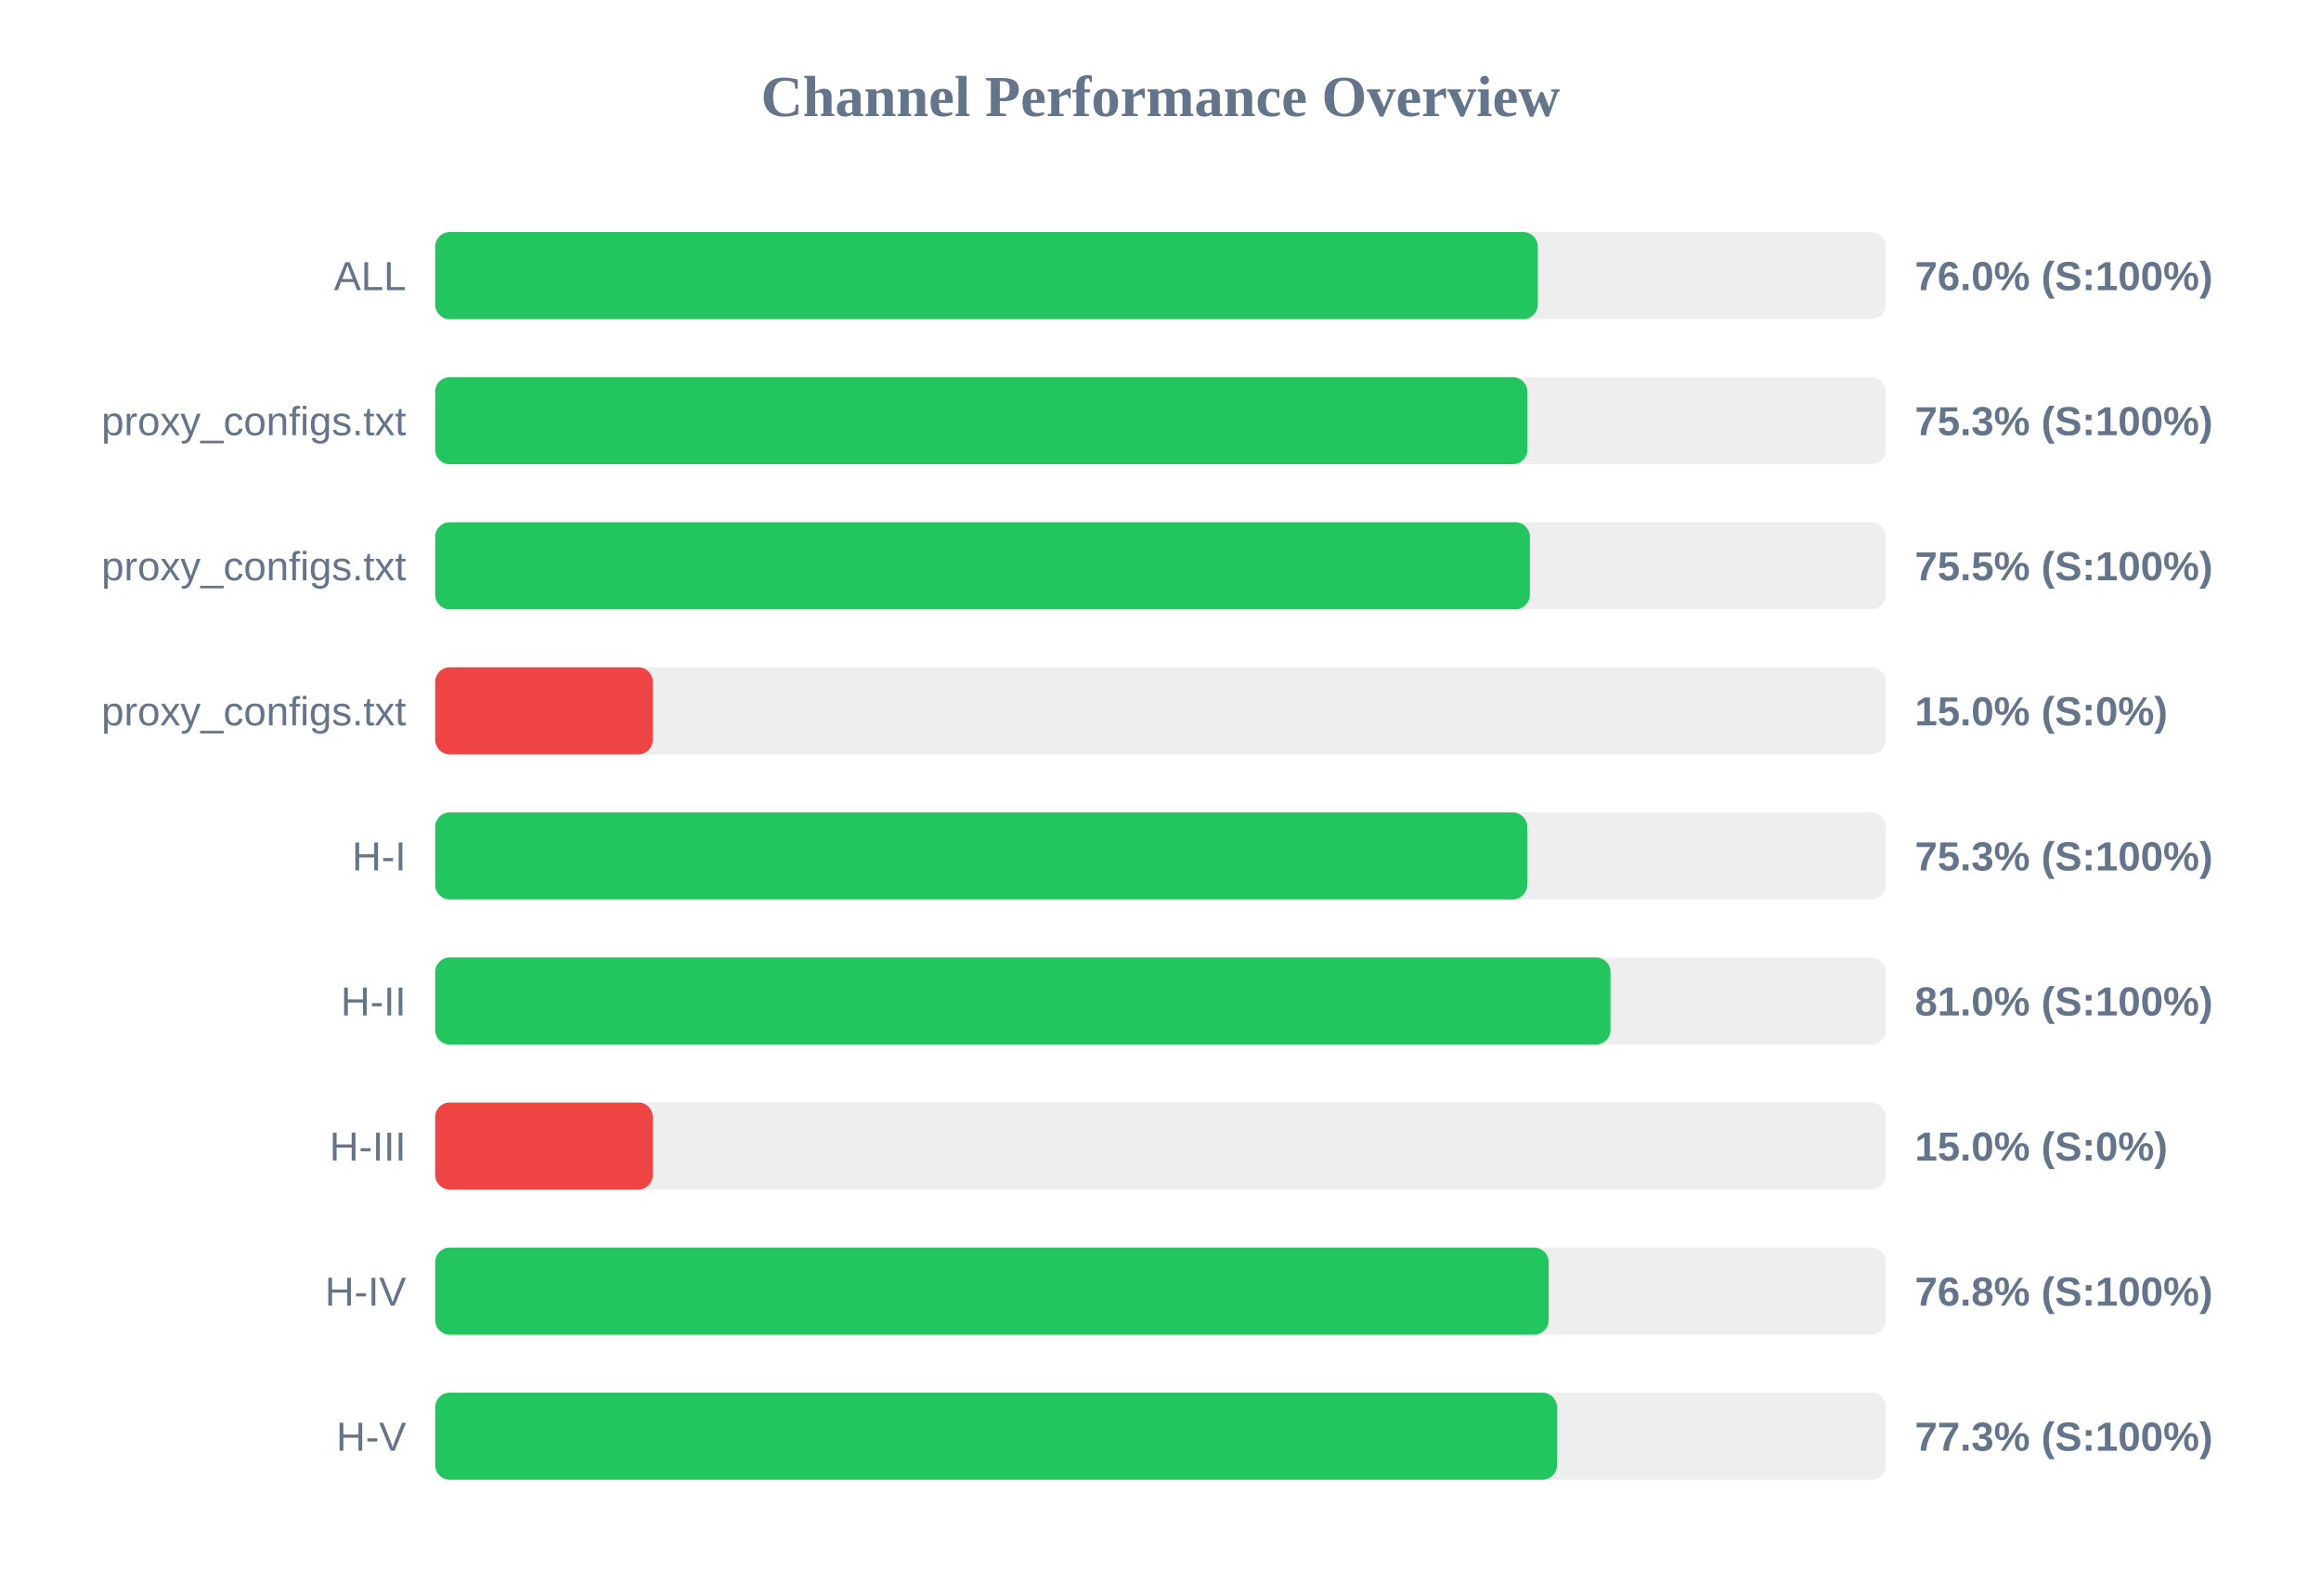
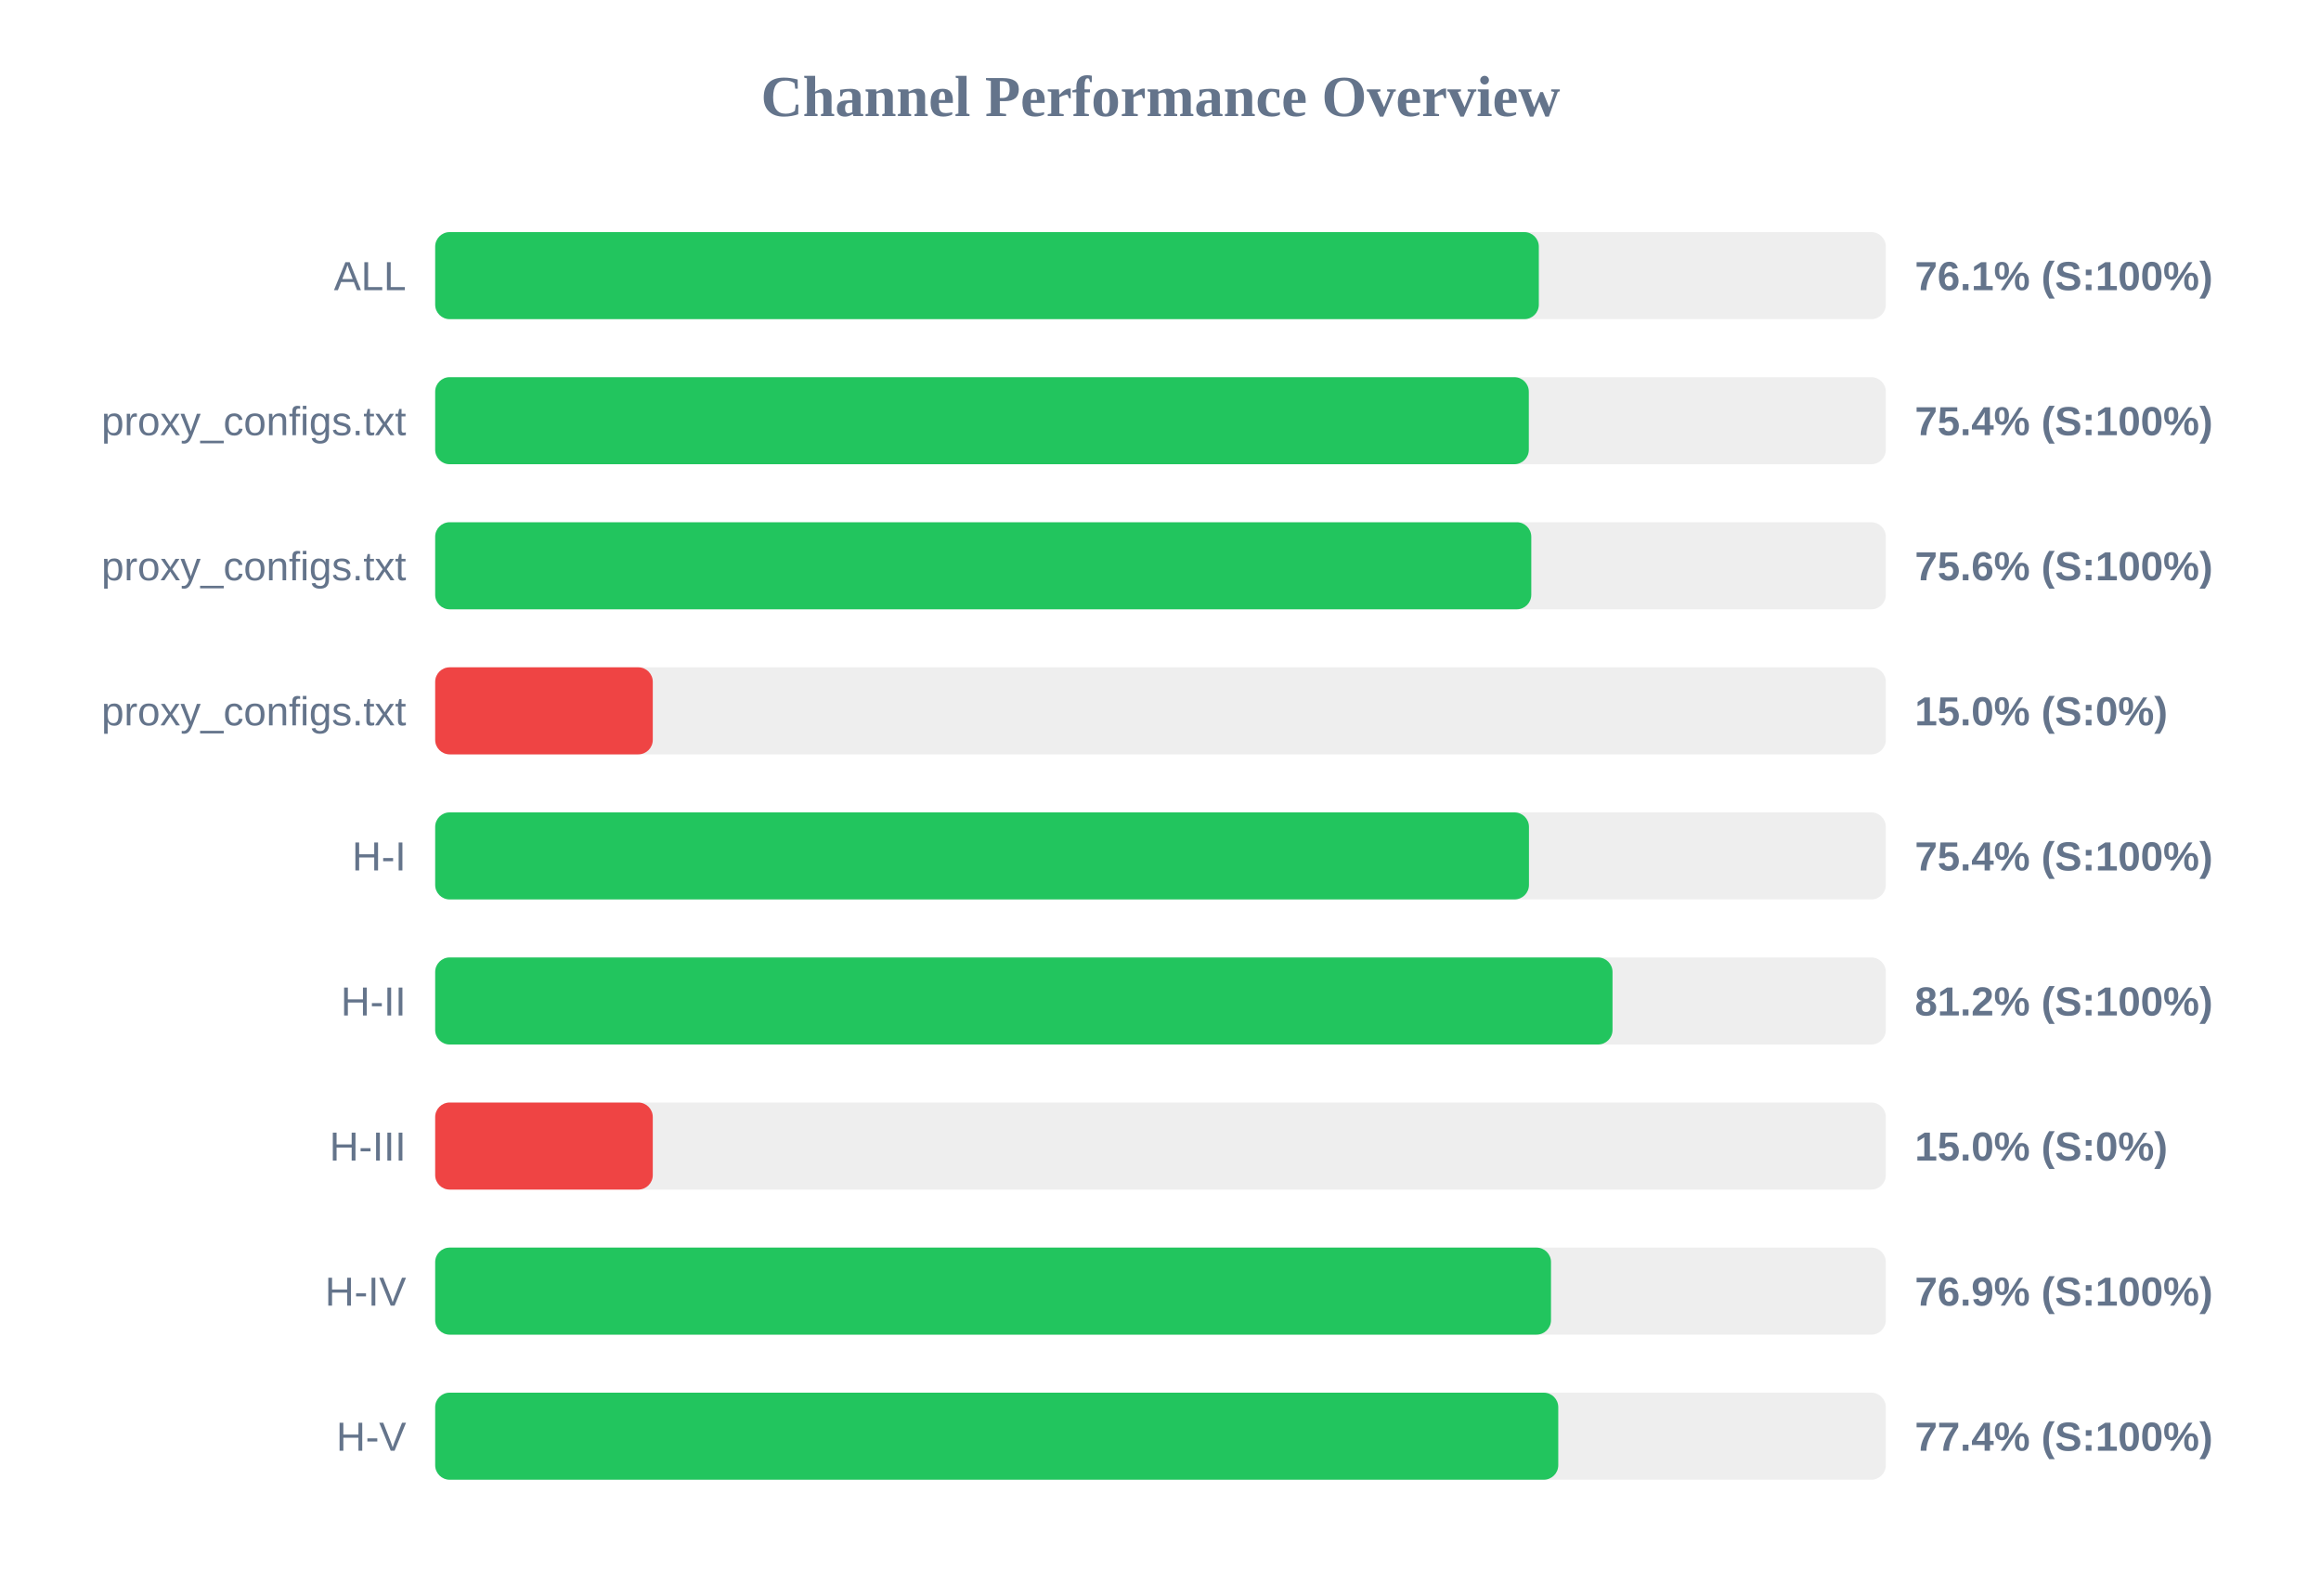
<svg xmlns="http://www.w3.org/2000/svg" width="800" height="550" version="1.1">
  <style>
        .row { font: 14px Arial; fill: #64748b; }
        .score { font: bold 14px Arial; fill: #64748b; }
    </style>
  <text x="400" y="40" text-anchor="middle" font-size="20px" font-weight="bold" fill="#64748b">Channel Performance Overview</text>
  <rect x="150" y="80" width="500" height="30" fill="#eee" rx="5" />
-   <rect x="150" y="80" width="380.05" height="30" fill="#22c55e" rx="5" />
+   <rect x="150" y="80" width="380.4" height="30" fill="#22c55e" rx="5" />
  <text x="140" y="100" text-anchor="end" class="row">ALL</text>
-   <text x="660" y="100" text-anchor="start" class="score">76.0% (S:100%)</text>
+   <text x="660" y="100" text-anchor="start" class="score">76.1% (S:100%)</text>
  <rect x="150" y="130" width="500" height="30" fill="#eee" rx="5" />
-   <rect x="150" y="130" width="376.45" height="30" fill="#22c55e" rx="5" />
+   <rect x="150" y="130" width="376.95" height="30" fill="#22c55e" rx="5" />
  <text x="140" y="150" text-anchor="end" class="row">proxy_configs.txt</text>
-   <text x="660" y="150" text-anchor="start" class="score">75.3% (S:100%)</text>
+   <text x="660" y="150" text-anchor="start" class="score">75.4% (S:100%)</text>
  <rect x="150" y="180" width="500" height="30" fill="#eee" rx="5" />
-   <rect x="150" y="180" width="377.3" height="30" fill="#22c55e" rx="5" />
+   <rect x="150" y="180" width="377.8" height="30" fill="#22c55e" rx="5" />
  <text x="140" y="200" text-anchor="end" class="row">proxy_configs.txt</text>
-   <text x="660" y="200" text-anchor="start" class="score">75.5% (S:100%)</text>
+   <text x="660" y="200" text-anchor="start" class="score">75.6% (S:100%)</text>
  <rect x="150" y="230" width="500" height="30" fill="#eee" rx="5" />
  <rect x="150" y="230" width="75.0" height="30" fill="#ef4444" rx="5" />
  <text x="140" y="250" text-anchor="end" class="row">proxy_configs.txt</text>
  <text x="660" y="250" text-anchor="start" class="score">15.0% (S:0%)</text>
  <rect x="150" y="280" width="500" height="30" fill="#eee" rx="5" />
-   <rect x="150" y="280" width="376.4" height="30" fill="#22c55e" rx="5" />
+   <rect x="150" y="280" width="377.0" height="30" fill="#22c55e" rx="5" />
  <text x="140" y="300" text-anchor="end" class="row">H-I</text>
-   <text x="660" y="300" text-anchor="start" class="score">75.3% (S:100%)</text>
+   <text x="660" y="300" text-anchor="start" class="score">75.4% (S:100%)</text>
  <rect x="150" y="330" width="500" height="30" fill="#eee" rx="5" />
-   <rect x="150" y="330" width="405.1" height="30" fill="#22c55e" rx="5" />
+   <rect x="150" y="330" width="405.8" height="30" fill="#22c55e" rx="5" />
  <text x="140" y="350" text-anchor="end" class="row">H-II</text>
-   <text x="660" y="350" text-anchor="start" class="score">81.0% (S:100%)</text>
+   <text x="660" y="350" text-anchor="start" class="score">81.2% (S:100%)</text>
  <rect x="150" y="380" width="500" height="30" fill="#eee" rx="5" />
  <rect x="150" y="380" width="75.0" height="30" fill="#ef4444" rx="5" />
  <text x="140" y="400" text-anchor="end" class="row">H-III</text>
  <text x="660" y="400" text-anchor="start" class="score">15.0% (S:0%)</text>
  <rect x="150" y="430" width="500" height="30" fill="#eee" rx="5" />
-   <rect x="150" y="430" width="383.8" height="30" fill="#22c55e" rx="5" />
+   <rect x="150" y="430" width="384.6" height="30" fill="#22c55e" rx="5" />
  <text x="140" y="450" text-anchor="end" class="row">H-IV</text>
-   <text x="660" y="450" text-anchor="start" class="score">76.8% (S:100%)</text>
+   <text x="660" y="450" text-anchor="start" class="score">76.9% (S:100%)</text>
  <rect x="150" y="480" width="500" height="30" fill="#eee" rx="5" />
-   <rect x="150" y="480" width="386.65" height="30" fill="#22c55e" rx="5" />
+   <rect x="150" y="480" width="387.1" height="30" fill="#22c55e" rx="5" />
  <text x="140" y="500" text-anchor="end" class="row">H-V</text>
-   <text x="660" y="500" text-anchor="start" class="score">77.3% (S:100%)</text>
+   <text x="660" y="500" text-anchor="start" class="score">77.4% (S:100%)</text>
</svg>
